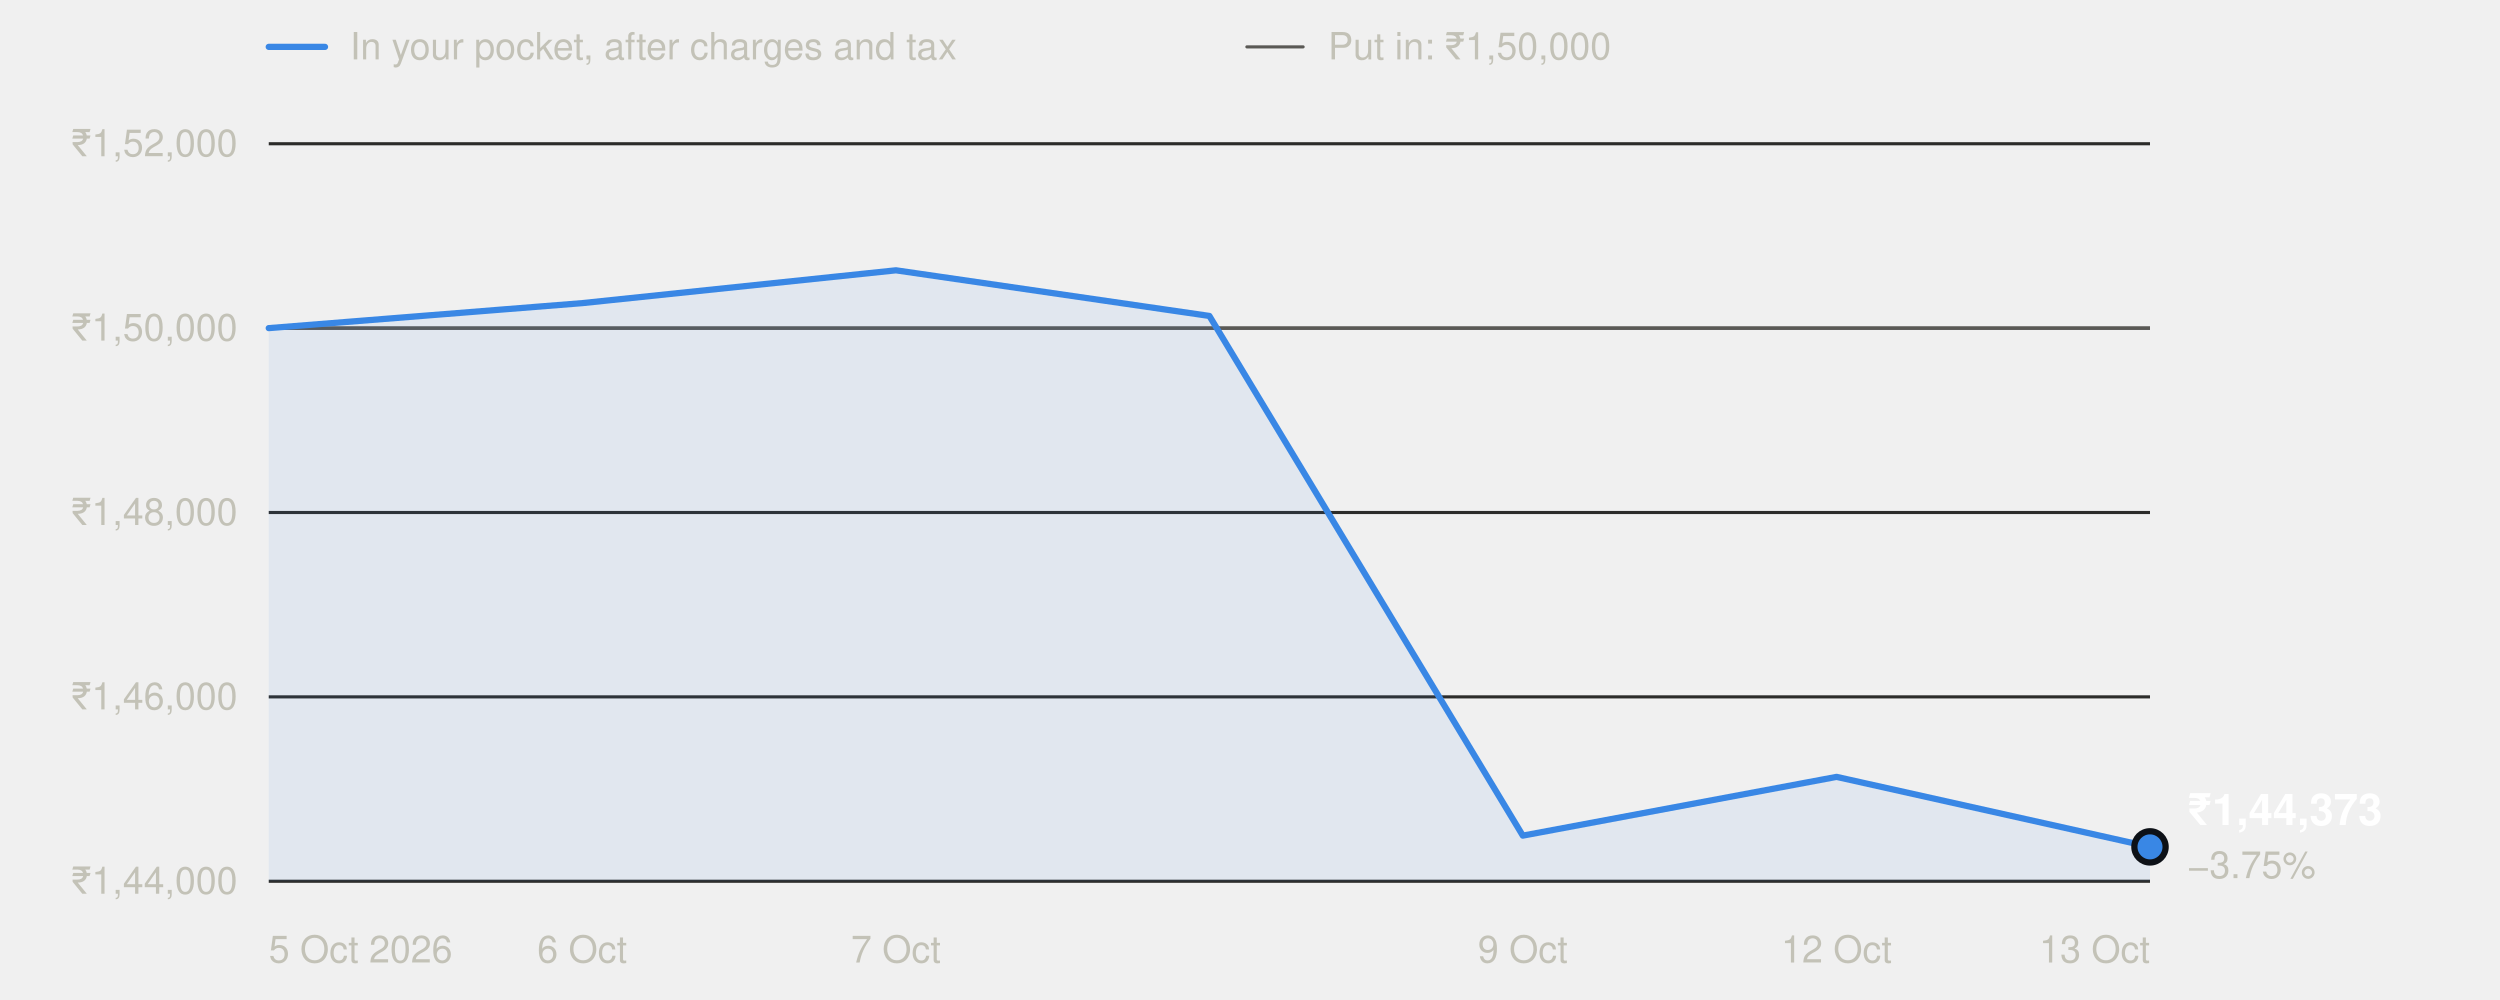
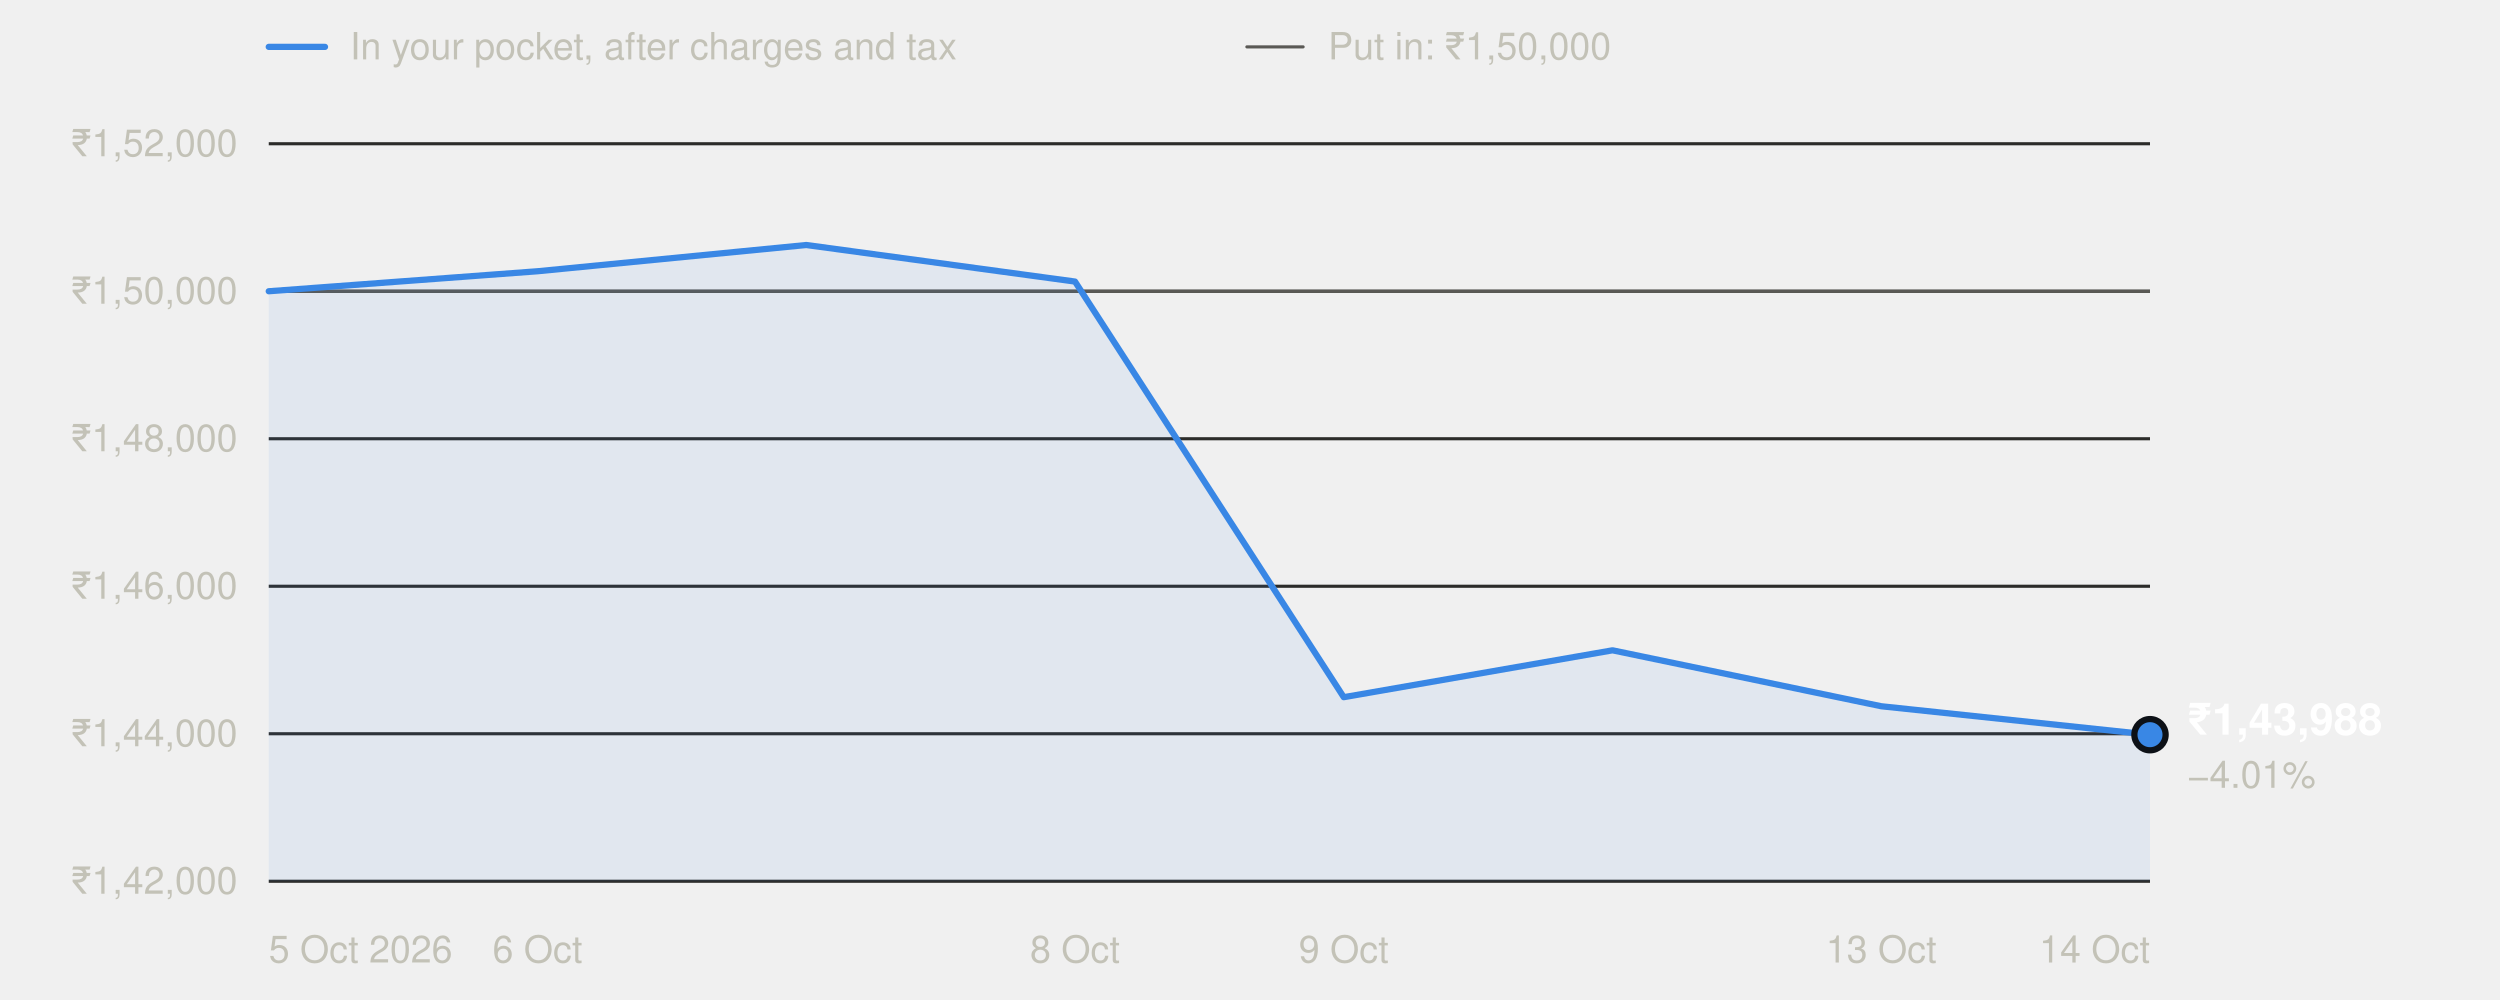
<svg xmlns="http://www.w3.org/2000/svg" width="800" height="320" viewBox="0 0 800 320" role="img" aria-labelledby="t" font-family="system-ui,-apple-system,'Segoe UI',Helvetica,Arial,sans-serif">
  <line x1="86" x2="104" y1="15" y2="15" stroke="#3987e5" stroke-width="2" stroke-linecap="round" />
  <text x="112" y="19" font-size="12" fill="#c3c2b7">In your pocket, after charges and tax</text>
  <line x1="399" x2="417" y1="15" y2="15" stroke="#5a5955" stroke-width="1" stroke-linecap="round" />
  <text x="425" y="19" font-size="12" fill="#c3c2b7">Put in: ₹1,50,000</text>
  <line x1="86" x2="688" y1="282.0" y2="282.0" stroke="#2c2c2a" stroke-width="1" />
-   <text x="76" y="286.0" text-anchor="end" font-size="12" fill="#c3c2b7" style="font-variant-numeric:tabular-nums">₹1,44,000</text>
-   <line x1="86" x2="688" y1="223.0" y2="223.0" stroke="#2c2c2a" stroke-width="1" />
-   <text x="76" y="227.0" text-anchor="end" font-size="12" fill="#c3c2b7" style="font-variant-numeric:tabular-nums">₹1,46,000</text>
-   <line x1="86" x2="688" y1="164.0" y2="164.0" stroke="#2c2c2a" stroke-width="1" />
-   <text x="76" y="168.0" text-anchor="end" font-size="12" fill="#c3c2b7" style="font-variant-numeric:tabular-nums">₹1,48,000</text>
-   <line x1="86" x2="688" y1="105.0" y2="105.0" stroke="#2c2c2a" stroke-width="1" />
-   <text x="76" y="109.0" text-anchor="end" font-size="12" fill="#c3c2b7" style="font-variant-numeric:tabular-nums">₹1,50,000</text>
+   <text x="76" y="286.0" text-anchor="end" font-size="12" fill="#c3c2b7" style="font-variant-numeric:tabular-nums">₹1,42,000</text>
+   <line x1="86" x2="688" y1="234.8" y2="234.8" stroke="#2c2c2a" stroke-width="1" />
+   <text x="76" y="238.8" text-anchor="end" font-size="12" fill="#c3c2b7" style="font-variant-numeric:tabular-nums">₹1,44,000</text>
+   <line x1="86" x2="688" y1="187.6" y2="187.6" stroke="#2c2c2a" stroke-width="1" />
+   <text x="76" y="191.6" text-anchor="end" font-size="12" fill="#c3c2b7" style="font-variant-numeric:tabular-nums">₹1,46,000</text>
+   <line x1="86" x2="688" y1="140.4" y2="140.4" stroke="#2c2c2a" stroke-width="1" />
+   <text x="76" y="144.4" text-anchor="end" font-size="12" fill="#c3c2b7" style="font-variant-numeric:tabular-nums">₹1,48,000</text>
+   <line x1="86" x2="688" y1="93.2" y2="93.2" stroke="#2c2c2a" stroke-width="1" />
+   <text x="76" y="97.2" text-anchor="end" font-size="12" fill="#c3c2b7" style="font-variant-numeric:tabular-nums">₹1,50,000</text>
  <line x1="86" x2="688" y1="46.0" y2="46.0" stroke="#2c2c2a" stroke-width="1" />
  <text x="76" y="50.0" text-anchor="end" font-size="12" fill="#c3c2b7" style="font-variant-numeric:tabular-nums">₹1,52,000</text>
-   <line x1="86" x2="688" y1="105.0" y2="105.0" stroke="#5a5955" stroke-width="1" />
+   <line x1="86" x2="688" y1="93.2" y2="93.2" stroke="#5a5955" stroke-width="1" />
  <text x="86.0" y="308" text-anchor="start" font-size="12" fill="#c3c2b7">5 Oct 2026</text>
-   <text x="186.3" y="308" text-anchor="middle" font-size="12" fill="#c3c2b7">6 Oct</text>
-   <text x="286.7" y="308" text-anchor="middle" font-size="12" fill="#c3c2b7">7 Oct</text>
-   <text x="487.3" y="308" text-anchor="middle" font-size="12" fill="#c3c2b7">9 Oct</text>
-   <text x="587.7" y="308" text-anchor="middle" font-size="12" fill="#c3c2b7">12 Oct</text>
-   <text x="688.0" y="308" text-anchor="end" font-size="12" fill="#c3c2b7">13 Oct</text>
-   <path d="M86.0,282.0 L86.0,105.0 L186.3,97.0 L286.7,86.5 L387.0,101.1 L487.3,267.4 L587.7,248.6 L688.0,271.0 L688.0,282.0 Z" fill="#3987e5" fill-opacity="0.08" />
-   <polyline points="86.0,105.0 186.3,97.0 286.7,86.5 387.0,101.1 487.3,267.4 587.7,248.6 688.0,271.0" fill="none" stroke="#3987e5" stroke-width="2" stroke-linejoin="round" stroke-linecap="round" />
-   <circle cx="688.0" cy="271.0" r="5" fill="#3987e5" stroke="#0d1117" stroke-width="2" />
-   <text x="700.0" y="264.0" font-size="14" font-weight="600" fill="#ffffff">₹1,44,373</text>
-   <text x="700.0" y="281.0" font-size="12" fill="#c3c2b7">−3.75%</text>
+   <text x="172.0" y="308" text-anchor="middle" font-size="12" fill="#c3c2b7">6 Oct</text>
+   <text x="344.0" y="308" text-anchor="middle" font-size="12" fill="#c3c2b7">8 Oct</text>
+   <text x="430.0" y="308" text-anchor="middle" font-size="12" fill="#c3c2b7">9 Oct</text>
+   <text x="602.0" y="308" text-anchor="middle" font-size="12" fill="#c3c2b7">13 Oct</text>
+   <text x="688.0" y="308" text-anchor="end" font-size="12" fill="#c3c2b7">14 Oct</text>
+   <path d="M86.0,282.0 L86.0,93.2 L172.0,86.8 L258.0,78.4 L344.0,90.1 L430.0,223.1 L516.0,208.1 L602.0,226.0 L688.0,235.1 L688.0,282.0 Z" fill="#3987e5" fill-opacity="0.08" />
+   <polyline points="86.0,93.2 172.0,86.8 258.0,78.4 344.0,90.1 430.0,223.1 516.0,208.1 602.0,226.0 688.0,235.1" fill="none" stroke="#3987e5" stroke-width="2" stroke-linejoin="round" stroke-linecap="round" />
+   <circle cx="688.0" cy="235.1" r="5" fill="#3987e5" stroke="#0d1117" stroke-width="2" />
+   <text x="700.0" y="235.1" font-size="14" font-weight="600" fill="#ffffff">₹1,43,988</text>
+   <text x="700.0" y="252.1" font-size="12" fill="#c3c2b7">−4.01%</text>
</svg>
